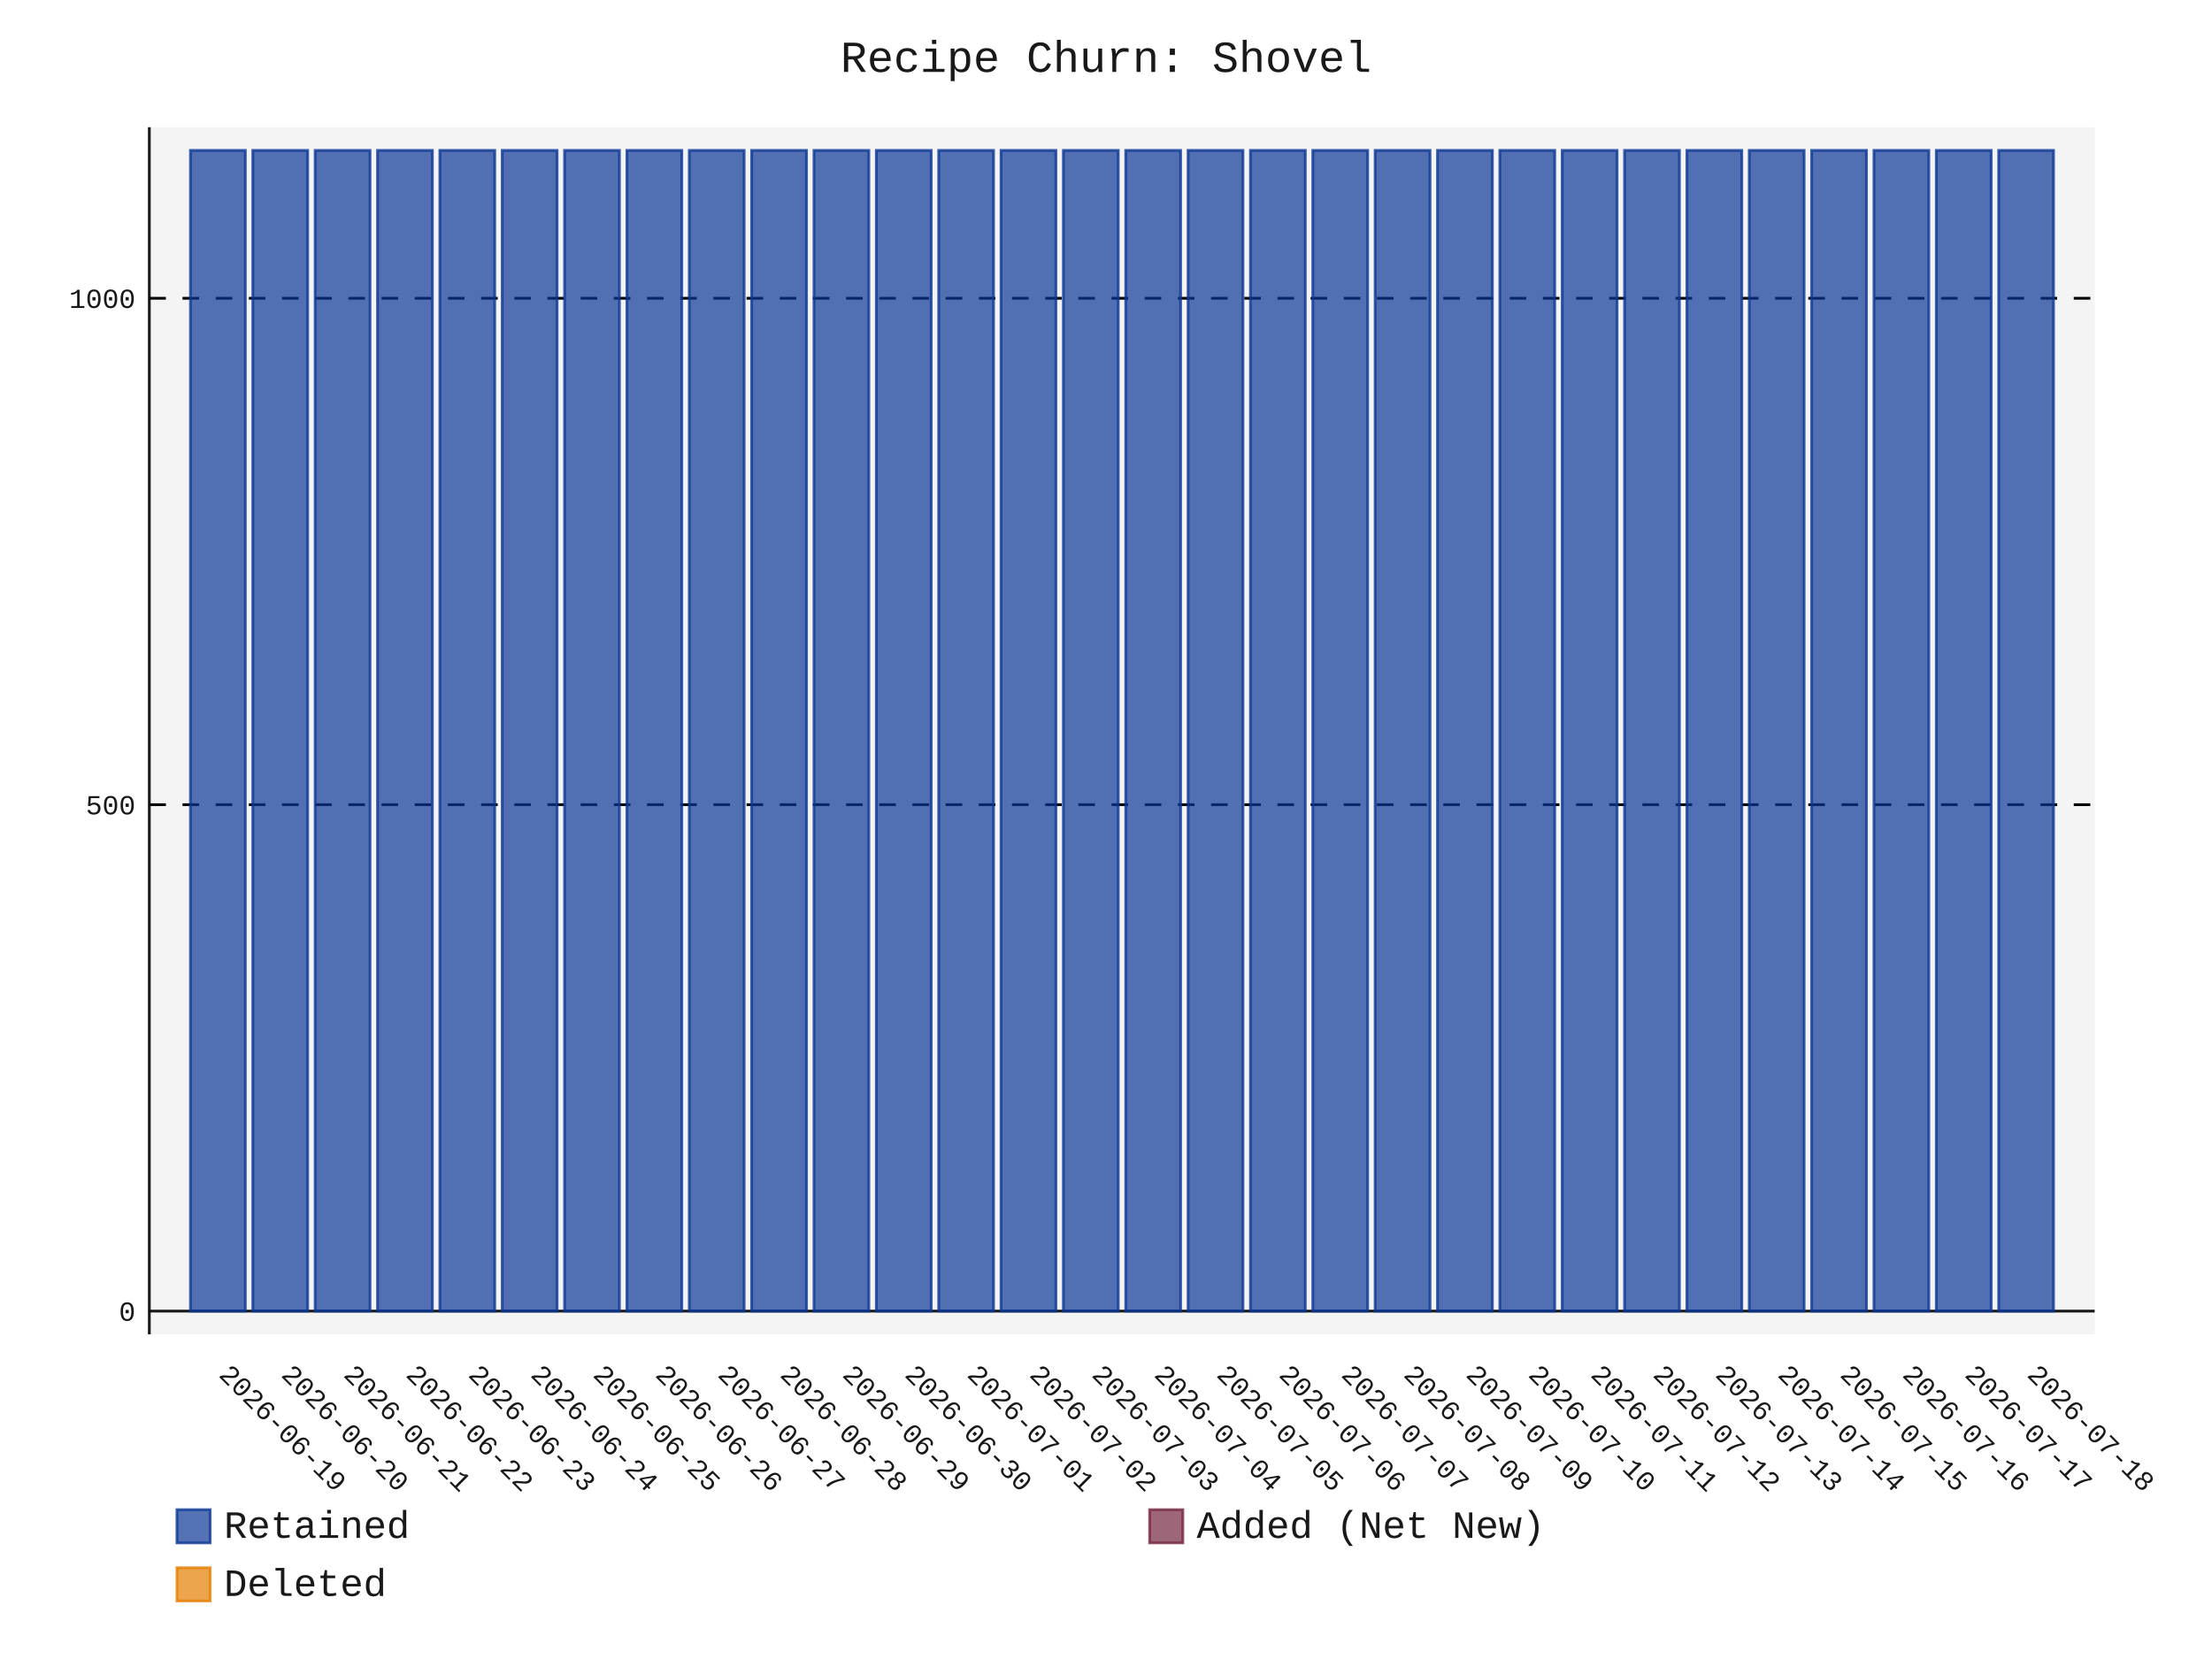
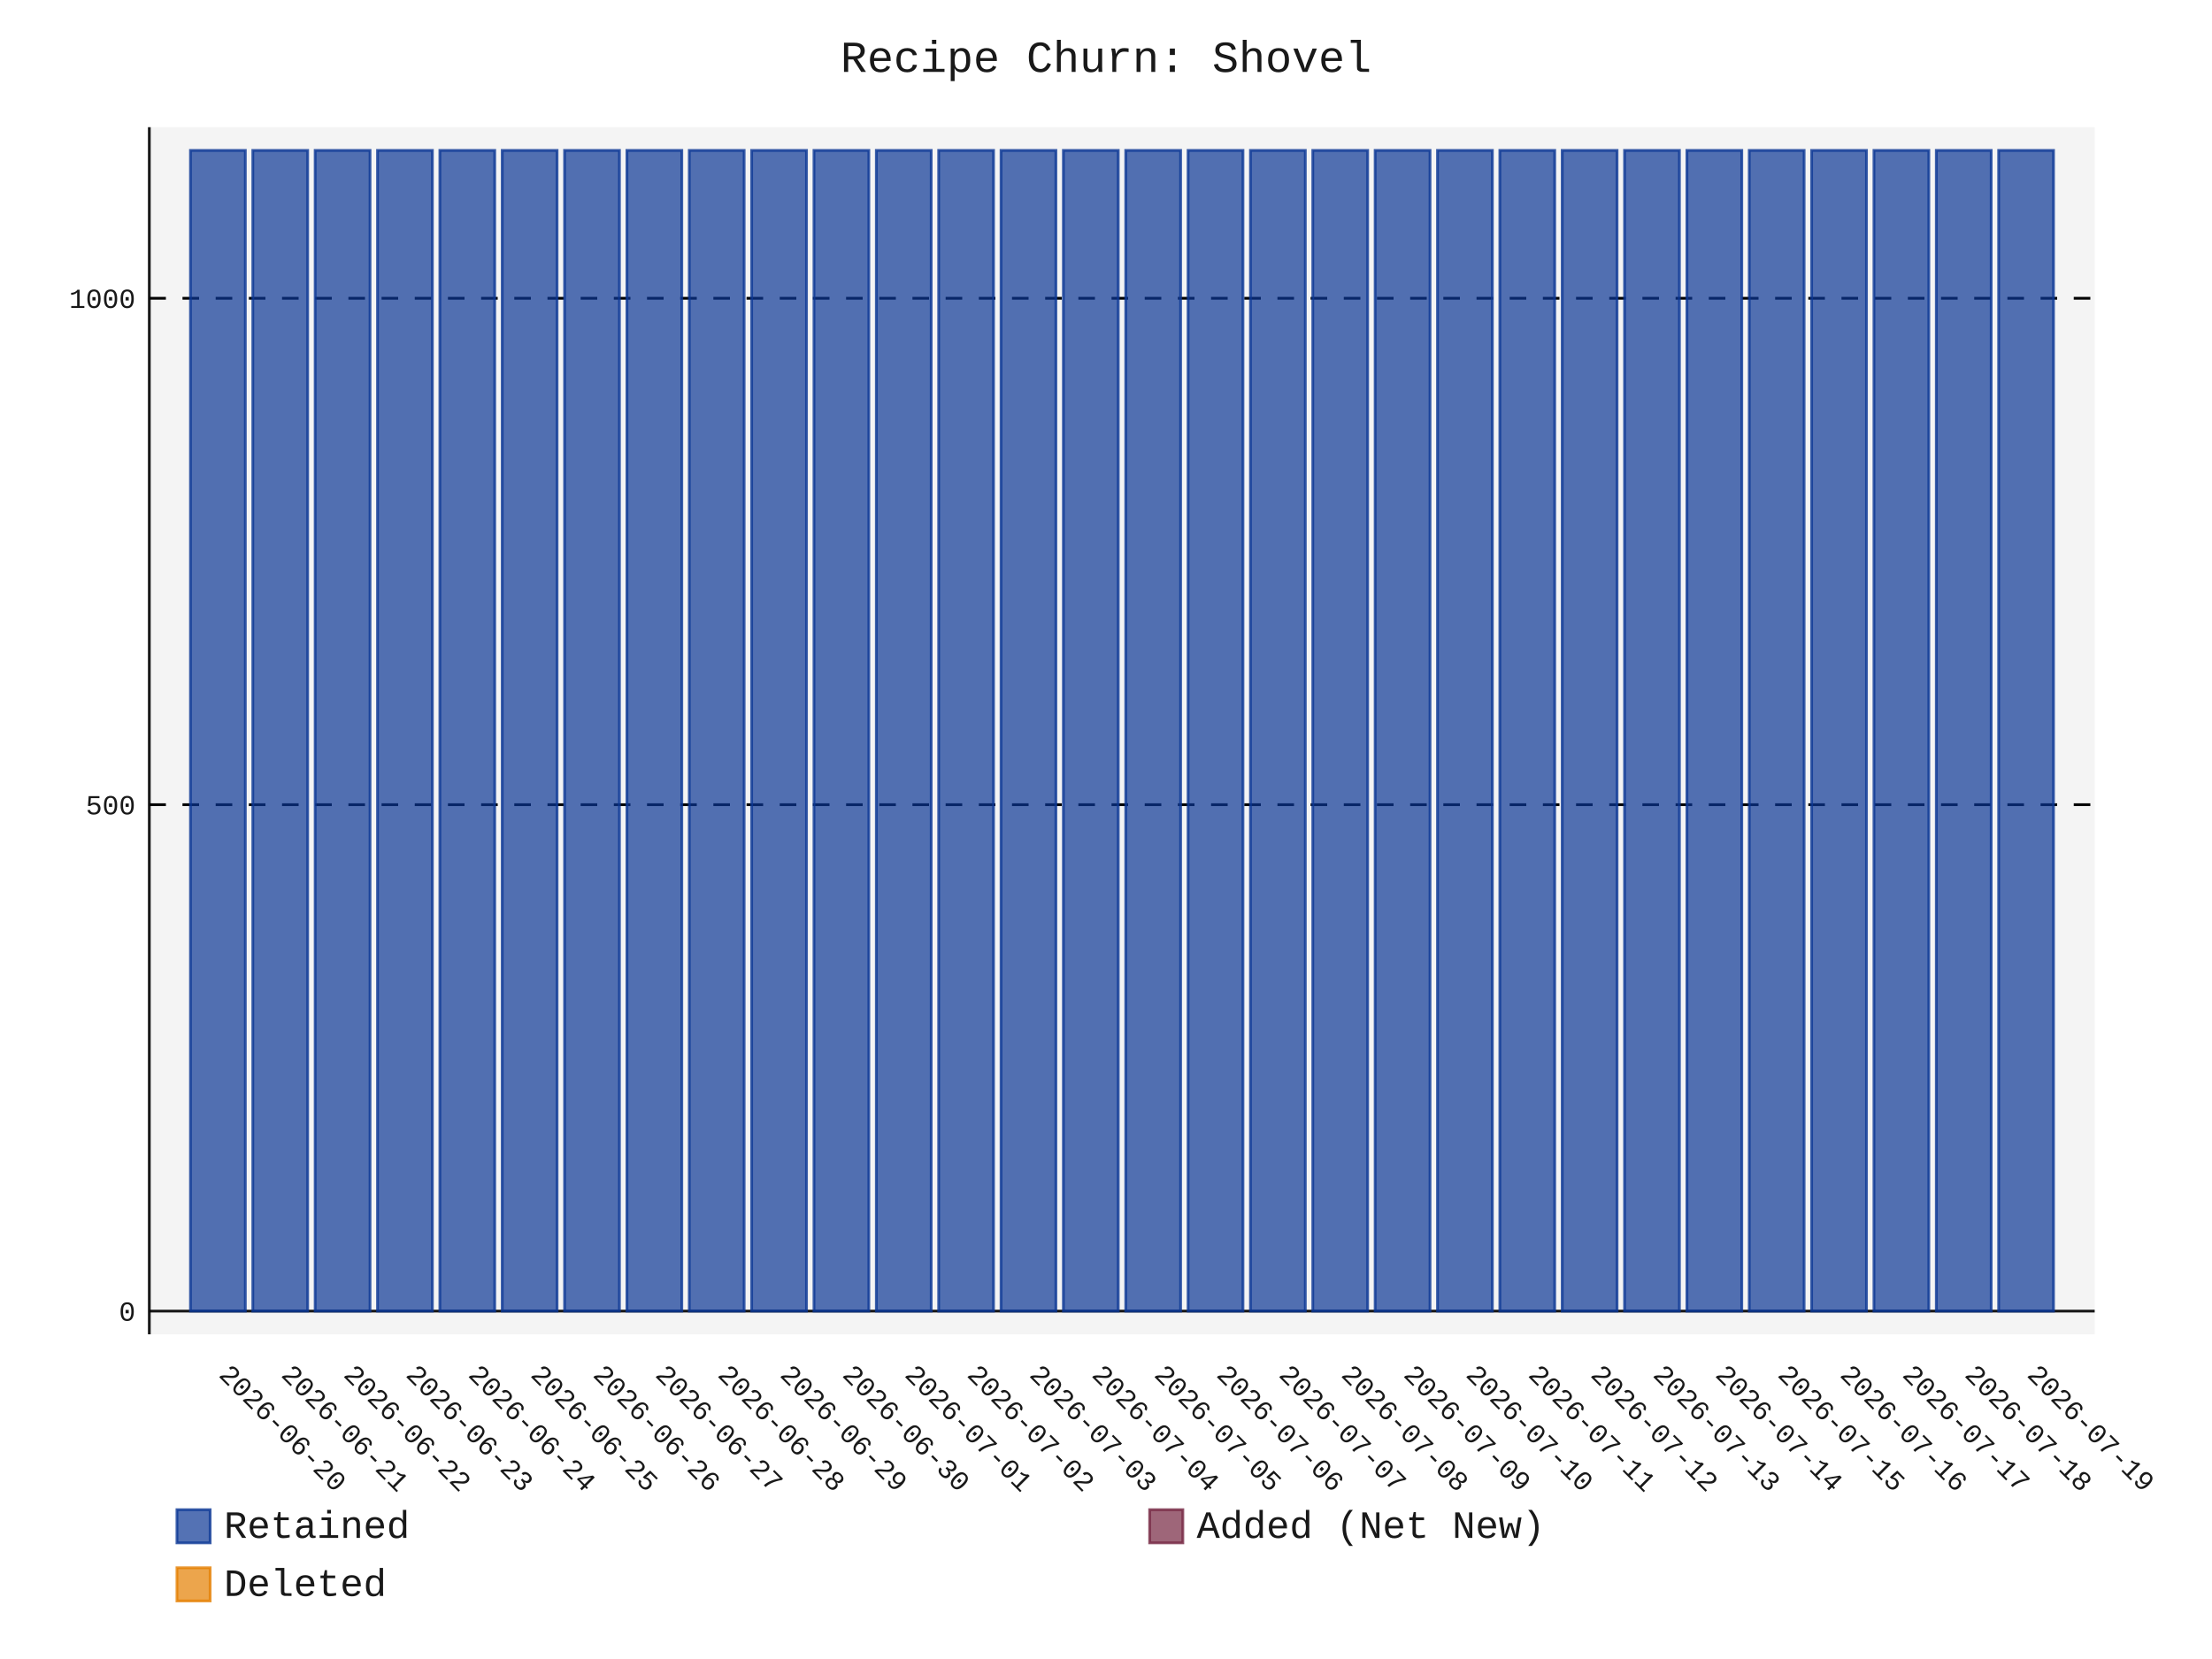
- <svg xmlns="http://www.w3.org/2000/svg" id="chart-75b29eef-d798-43ad-935a-0b67badced3e" class="pygal-chart" viewBox="0 0 800 600">
+ <svg xmlns="http://www.w3.org/2000/svg" id="chart-7e1696ac-9c96-450a-9671-10124c1a1650" class="pygal-chart" viewBox="0 0 800 600">
  <defs>
-     <style type="text/css">#chart-75b29eef-d798-43ad-935a-0b67badced3e{-webkit-user-select:none;-webkit-font-smoothing:antialiased;font-family:Consolas,"Liberation Mono",Menlo,Courier,monospace}#chart-75b29eef-d798-43ad-935a-0b67badced3e .title{font-family:Consolas,"Liberation Mono",Menlo,Courier,monospace;font-size:16px}#chart-75b29eef-d798-43ad-935a-0b67badced3e .legends .legend text{font-family:Consolas,"Liberation Mono",Menlo,Courier,monospace;font-size:14px}#chart-75b29eef-d798-43ad-935a-0b67badced3e .axis text{font-family:Consolas,"Liberation Mono",Menlo,Courier,monospace;font-size:10px}#chart-75b29eef-d798-43ad-935a-0b67badced3e .axis text.major{font-family:Consolas,"Liberation Mono",Menlo,Courier,monospace;font-size:10px}#chart-75b29eef-d798-43ad-935a-0b67badced3e .text-overlay text.value{font-family:Consolas,"Liberation Mono",Menlo,Courier,monospace;font-size:16px}#chart-75b29eef-d798-43ad-935a-0b67badced3e .text-overlay text.label{font-family:Consolas,"Liberation Mono",Menlo,Courier,monospace;font-size:10px}#chart-75b29eef-d798-43ad-935a-0b67badced3e .tooltip{font-family:Consolas,"Liberation Mono",Menlo,Courier,monospace;font-size:14px}#chart-75b29eef-d798-43ad-935a-0b67badced3e text.no_data{font-family:Consolas,"Liberation Mono",Menlo,Courier,monospace;font-size:64px}
- #chart-75b29eef-d798-43ad-935a-0b67badced3e{background-color:transparent}#chart-75b29eef-d798-43ad-935a-0b67badced3e path,#chart-75b29eef-d798-43ad-935a-0b67badced3e line,#chart-75b29eef-d798-43ad-935a-0b67badced3e rect,#chart-75b29eef-d798-43ad-935a-0b67badced3e circle{-webkit-transition:150ms;-moz-transition:150ms;transition:150ms}#chart-75b29eef-d798-43ad-935a-0b67badced3e .graph &gt; .background{fill:transparent}#chart-75b29eef-d798-43ad-935a-0b67badced3e .plot &gt; .background{fill:rgba(240,240,240,0.7)}#chart-75b29eef-d798-43ad-935a-0b67badced3e .graph{fill:rgba(0,0,0,0.9)}#chart-75b29eef-d798-43ad-935a-0b67badced3e text.no_data{fill:rgba(0,0,0,0.9)}#chart-75b29eef-d798-43ad-935a-0b67badced3e .title{fill:rgba(0,0,0,0.9)}#chart-75b29eef-d798-43ad-935a-0b67badced3e .legends .legend text{fill:rgba(0,0,0,0.9)}#chart-75b29eef-d798-43ad-935a-0b67badced3e .legends .legend:hover text{fill:rgba(0,0,0,0.9)}#chart-75b29eef-d798-43ad-935a-0b67badced3e .axis .line{stroke:rgba(0,0,0,0.9)}#chart-75b29eef-d798-43ad-935a-0b67badced3e .axis .guide.line{stroke:rgba(0,0,0,0.5)}#chart-75b29eef-d798-43ad-935a-0b67badced3e .axis .major.line{stroke:rgba(0,0,0,0.9)}#chart-75b29eef-d798-43ad-935a-0b67badced3e .axis text.major{fill:rgba(0,0,0,0.9)}#chart-75b29eef-d798-43ad-935a-0b67badced3e .axis.y .guides:hover .guide.line,#chart-75b29eef-d798-43ad-935a-0b67badced3e .line-graph .axis.x .guides:hover .guide.line,#chart-75b29eef-d798-43ad-935a-0b67badced3e .stackedline-graph .axis.x .guides:hover .guide.line,#chart-75b29eef-d798-43ad-935a-0b67badced3e .xy-graph .axis.x .guides:hover .guide.line{stroke:rgba(0,0,0,0.9)}#chart-75b29eef-d798-43ad-935a-0b67badced3e .axis .guides:hover text{fill:rgba(0,0,0,0.9)}#chart-75b29eef-d798-43ad-935a-0b67badced3e .reactive{fill-opacity:.7;stroke-opacity:.8;stroke-width:1}#chart-75b29eef-d798-43ad-935a-0b67badced3e .ci{stroke:rgba(0,0,0,0.9)}#chart-75b29eef-d798-43ad-935a-0b67badced3e .reactive.active,#chart-75b29eef-d798-43ad-935a-0b67badced3e .active .reactive{fill-opacity:.8;stroke-opacity:.9;stroke-width:4}#chart-75b29eef-d798-43ad-935a-0b67badced3e .ci .reactive.active{stroke-width:1.5}#chart-75b29eef-d798-43ad-935a-0b67badced3e .series text{fill:rgba(0,0,0,0.9)}#chart-75b29eef-d798-43ad-935a-0b67badced3e .tooltip rect{fill:rgba(240,240,240,0.7);stroke:rgba(0,0,0,0.9);-webkit-transition:opacity 150ms;-moz-transition:opacity 150ms;transition:opacity 150ms}#chart-75b29eef-d798-43ad-935a-0b67badced3e .tooltip .label{fill:rgba(0,0,0,0.9)}#chart-75b29eef-d798-43ad-935a-0b67badced3e .tooltip .label{fill:rgba(0,0,0,0.9)}#chart-75b29eef-d798-43ad-935a-0b67badced3e .tooltip .legend{font-size:.8em;fill:rgba(0,0,0,0.5)}#chart-75b29eef-d798-43ad-935a-0b67badced3e .tooltip .x_label{font-size:.6em;fill:rgba(0,0,0,0.9)}#chart-75b29eef-d798-43ad-935a-0b67badced3e .tooltip .xlink{font-size:.5em;text-decoration:underline}#chart-75b29eef-d798-43ad-935a-0b67badced3e .tooltip .value{font-size:1.5em}#chart-75b29eef-d798-43ad-935a-0b67badced3e .bound{font-size:.5em}#chart-75b29eef-d798-43ad-935a-0b67badced3e .max-value{font-size:.75em;fill:rgba(0,0,0,0.5)}#chart-75b29eef-d798-43ad-935a-0b67badced3e .map-element{fill:rgba(240,240,240,0.7);stroke:rgba(0,0,0,0.5) !important}#chart-75b29eef-d798-43ad-935a-0b67badced3e .map-element .reactive{fill-opacity:inherit;stroke-opacity:inherit}#chart-75b29eef-d798-43ad-935a-0b67badced3e .color-0,#chart-75b29eef-d798-43ad-935a-0b67badced3e .color-0 a:visited{stroke:rgb(12,55,149);fill:rgb(12,55,149)}#chart-75b29eef-d798-43ad-935a-0b67badced3e .color-1,#chart-75b29eef-d798-43ad-935a-0b67badced3e .color-1 a:visited{stroke:rgb(117,38,65);fill:rgb(117,38,65)}#chart-75b29eef-d798-43ad-935a-0b67badced3e .color-2,#chart-75b29eef-d798-43ad-935a-0b67badced3e .color-2 a:visited{stroke:rgb(228,127,0);fill:rgb(228,127,0)}#chart-75b29eef-d798-43ad-935a-0b67badced3e .text-overlay .color-0 text{fill:black}#chart-75b29eef-d798-43ad-935a-0b67badced3e .text-overlay .color-1 text{fill:black}#chart-75b29eef-d798-43ad-935a-0b67badced3e .text-overlay .color-2 text{fill:black}
- #chart-75b29eef-d798-43ad-935a-0b67badced3e text.no_data{text-anchor:middle}#chart-75b29eef-d798-43ad-935a-0b67badced3e .guide.line{fill:none}#chart-75b29eef-d798-43ad-935a-0b67badced3e .centered{text-anchor:middle}#chart-75b29eef-d798-43ad-935a-0b67badced3e .title{text-anchor:middle}#chart-75b29eef-d798-43ad-935a-0b67badced3e .legends .legend text{fill-opacity:1}#chart-75b29eef-d798-43ad-935a-0b67badced3e .axis.x text{text-anchor:middle}#chart-75b29eef-d798-43ad-935a-0b67badced3e .axis.x:not(.web) text[transform]{text-anchor:start}#chart-75b29eef-d798-43ad-935a-0b67badced3e .axis.x:not(.web) text[transform].backwards{text-anchor:end}#chart-75b29eef-d798-43ad-935a-0b67badced3e .axis.y text{text-anchor:end}#chart-75b29eef-d798-43ad-935a-0b67badced3e .axis.y text[transform].backwards{text-anchor:start}#chart-75b29eef-d798-43ad-935a-0b67badced3e .axis.y2 text{text-anchor:start}#chart-75b29eef-d798-43ad-935a-0b67badced3e .axis.y2 text[transform].backwards{text-anchor:end}#chart-75b29eef-d798-43ad-935a-0b67badced3e .axis .guide.line{stroke-dasharray:4,4;stroke:black}#chart-75b29eef-d798-43ad-935a-0b67badced3e .axis .major.guide.line{stroke-dasharray:6,6;stroke:black}#chart-75b29eef-d798-43ad-935a-0b67badced3e .horizontal .axis.y .guide.line,#chart-75b29eef-d798-43ad-935a-0b67badced3e .horizontal .axis.y2 .guide.line,#chart-75b29eef-d798-43ad-935a-0b67badced3e .vertical .axis.x .guide.line{opacity:0}#chart-75b29eef-d798-43ad-935a-0b67badced3e .horizontal .axis.always_show .guide.line,#chart-75b29eef-d798-43ad-935a-0b67badced3e .vertical .axis.always_show .guide.line{opacity:1 !important}#chart-75b29eef-d798-43ad-935a-0b67badced3e .axis.y .guides:hover .guide.line,#chart-75b29eef-d798-43ad-935a-0b67badced3e .axis.y2 .guides:hover .guide.line,#chart-75b29eef-d798-43ad-935a-0b67badced3e .axis.x .guides:hover .guide.line{opacity:1}#chart-75b29eef-d798-43ad-935a-0b67badced3e .axis .guides:hover text{opacity:1}#chart-75b29eef-d798-43ad-935a-0b67badced3e .nofill{fill:none}#chart-75b29eef-d798-43ad-935a-0b67badced3e .subtle-fill{fill-opacity:.2}#chart-75b29eef-d798-43ad-935a-0b67badced3e .dot{stroke-width:1px;fill-opacity:1;stroke-opacity:1}#chart-75b29eef-d798-43ad-935a-0b67badced3e .dot.active{stroke-width:5px}#chart-75b29eef-d798-43ad-935a-0b67badced3e .dot.negative{fill:transparent}#chart-75b29eef-d798-43ad-935a-0b67badced3e text,#chart-75b29eef-d798-43ad-935a-0b67badced3e tspan{stroke:none !important}#chart-75b29eef-d798-43ad-935a-0b67badced3e .series text.active{opacity:1}#chart-75b29eef-d798-43ad-935a-0b67badced3e .tooltip rect{fill-opacity:.95;stroke-width:.5}#chart-75b29eef-d798-43ad-935a-0b67badced3e .tooltip text{fill-opacity:1}#chart-75b29eef-d798-43ad-935a-0b67badced3e .showable{visibility:hidden}#chart-75b29eef-d798-43ad-935a-0b67badced3e .showable.shown{visibility:visible}#chart-75b29eef-d798-43ad-935a-0b67badced3e .gauge-background{fill:rgba(229,229,229,1);stroke:none}#chart-75b29eef-d798-43ad-935a-0b67badced3e .bg-lines{stroke:transparent;stroke-width:2px}</style>
+     <style type="text/css">#chart-7e1696ac-9c96-450a-9671-10124c1a1650{-webkit-user-select:none;-webkit-font-smoothing:antialiased;font-family:Consolas,"Liberation Mono",Menlo,Courier,monospace}#chart-7e1696ac-9c96-450a-9671-10124c1a1650 .title{font-family:Consolas,"Liberation Mono",Menlo,Courier,monospace;font-size:16px}#chart-7e1696ac-9c96-450a-9671-10124c1a1650 .legends .legend text{font-family:Consolas,"Liberation Mono",Menlo,Courier,monospace;font-size:14px}#chart-7e1696ac-9c96-450a-9671-10124c1a1650 .axis text{font-family:Consolas,"Liberation Mono",Menlo,Courier,monospace;font-size:10px}#chart-7e1696ac-9c96-450a-9671-10124c1a1650 .axis text.major{font-family:Consolas,"Liberation Mono",Menlo,Courier,monospace;font-size:10px}#chart-7e1696ac-9c96-450a-9671-10124c1a1650 .text-overlay text.value{font-family:Consolas,"Liberation Mono",Menlo,Courier,monospace;font-size:16px}#chart-7e1696ac-9c96-450a-9671-10124c1a1650 .text-overlay text.label{font-family:Consolas,"Liberation Mono",Menlo,Courier,monospace;font-size:10px}#chart-7e1696ac-9c96-450a-9671-10124c1a1650 .tooltip{font-family:Consolas,"Liberation Mono",Menlo,Courier,monospace;font-size:14px}#chart-7e1696ac-9c96-450a-9671-10124c1a1650 text.no_data{font-family:Consolas,"Liberation Mono",Menlo,Courier,monospace;font-size:64px}
+ #chart-7e1696ac-9c96-450a-9671-10124c1a1650{background-color:transparent}#chart-7e1696ac-9c96-450a-9671-10124c1a1650 path,#chart-7e1696ac-9c96-450a-9671-10124c1a1650 line,#chart-7e1696ac-9c96-450a-9671-10124c1a1650 rect,#chart-7e1696ac-9c96-450a-9671-10124c1a1650 circle{-webkit-transition:150ms;-moz-transition:150ms;transition:150ms}#chart-7e1696ac-9c96-450a-9671-10124c1a1650 .graph &gt; .background{fill:transparent}#chart-7e1696ac-9c96-450a-9671-10124c1a1650 .plot &gt; .background{fill:rgba(240,240,240,0.7)}#chart-7e1696ac-9c96-450a-9671-10124c1a1650 .graph{fill:rgba(0,0,0,0.9)}#chart-7e1696ac-9c96-450a-9671-10124c1a1650 text.no_data{fill:rgba(0,0,0,0.9)}#chart-7e1696ac-9c96-450a-9671-10124c1a1650 .title{fill:rgba(0,0,0,0.9)}#chart-7e1696ac-9c96-450a-9671-10124c1a1650 .legends .legend text{fill:rgba(0,0,0,0.9)}#chart-7e1696ac-9c96-450a-9671-10124c1a1650 .legends .legend:hover text{fill:rgba(0,0,0,0.9)}#chart-7e1696ac-9c96-450a-9671-10124c1a1650 .axis .line{stroke:rgba(0,0,0,0.9)}#chart-7e1696ac-9c96-450a-9671-10124c1a1650 .axis .guide.line{stroke:rgba(0,0,0,0.5)}#chart-7e1696ac-9c96-450a-9671-10124c1a1650 .axis .major.line{stroke:rgba(0,0,0,0.9)}#chart-7e1696ac-9c96-450a-9671-10124c1a1650 .axis text.major{fill:rgba(0,0,0,0.9)}#chart-7e1696ac-9c96-450a-9671-10124c1a1650 .axis.y .guides:hover .guide.line,#chart-7e1696ac-9c96-450a-9671-10124c1a1650 .line-graph .axis.x .guides:hover .guide.line,#chart-7e1696ac-9c96-450a-9671-10124c1a1650 .stackedline-graph .axis.x .guides:hover .guide.line,#chart-7e1696ac-9c96-450a-9671-10124c1a1650 .xy-graph .axis.x .guides:hover .guide.line{stroke:rgba(0,0,0,0.9)}#chart-7e1696ac-9c96-450a-9671-10124c1a1650 .axis .guides:hover text{fill:rgba(0,0,0,0.9)}#chart-7e1696ac-9c96-450a-9671-10124c1a1650 .reactive{fill-opacity:.7;stroke-opacity:.8;stroke-width:1}#chart-7e1696ac-9c96-450a-9671-10124c1a1650 .ci{stroke:rgba(0,0,0,0.9)}#chart-7e1696ac-9c96-450a-9671-10124c1a1650 .reactive.active,#chart-7e1696ac-9c96-450a-9671-10124c1a1650 .active .reactive{fill-opacity:.8;stroke-opacity:.9;stroke-width:4}#chart-7e1696ac-9c96-450a-9671-10124c1a1650 .ci .reactive.active{stroke-width:1.5}#chart-7e1696ac-9c96-450a-9671-10124c1a1650 .series text{fill:rgba(0,0,0,0.9)}#chart-7e1696ac-9c96-450a-9671-10124c1a1650 .tooltip rect{fill:rgba(240,240,240,0.7);stroke:rgba(0,0,0,0.9);-webkit-transition:opacity 150ms;-moz-transition:opacity 150ms;transition:opacity 150ms}#chart-7e1696ac-9c96-450a-9671-10124c1a1650 .tooltip .label{fill:rgba(0,0,0,0.9)}#chart-7e1696ac-9c96-450a-9671-10124c1a1650 .tooltip .label{fill:rgba(0,0,0,0.9)}#chart-7e1696ac-9c96-450a-9671-10124c1a1650 .tooltip .legend{font-size:.8em;fill:rgba(0,0,0,0.5)}#chart-7e1696ac-9c96-450a-9671-10124c1a1650 .tooltip .x_label{font-size:.6em;fill:rgba(0,0,0,0.9)}#chart-7e1696ac-9c96-450a-9671-10124c1a1650 .tooltip .xlink{font-size:.5em;text-decoration:underline}#chart-7e1696ac-9c96-450a-9671-10124c1a1650 .tooltip .value{font-size:1.5em}#chart-7e1696ac-9c96-450a-9671-10124c1a1650 .bound{font-size:.5em}#chart-7e1696ac-9c96-450a-9671-10124c1a1650 .max-value{font-size:.75em;fill:rgba(0,0,0,0.5)}#chart-7e1696ac-9c96-450a-9671-10124c1a1650 .map-element{fill:rgba(240,240,240,0.7);stroke:rgba(0,0,0,0.5) !important}#chart-7e1696ac-9c96-450a-9671-10124c1a1650 .map-element .reactive{fill-opacity:inherit;stroke-opacity:inherit}#chart-7e1696ac-9c96-450a-9671-10124c1a1650 .color-0,#chart-7e1696ac-9c96-450a-9671-10124c1a1650 .color-0 a:visited{stroke:rgb(12,55,149);fill:rgb(12,55,149)}#chart-7e1696ac-9c96-450a-9671-10124c1a1650 .color-1,#chart-7e1696ac-9c96-450a-9671-10124c1a1650 .color-1 a:visited{stroke:rgb(117,38,65);fill:rgb(117,38,65)}#chart-7e1696ac-9c96-450a-9671-10124c1a1650 .color-2,#chart-7e1696ac-9c96-450a-9671-10124c1a1650 .color-2 a:visited{stroke:rgb(228,127,0);fill:rgb(228,127,0)}#chart-7e1696ac-9c96-450a-9671-10124c1a1650 .text-overlay .color-0 text{fill:black}#chart-7e1696ac-9c96-450a-9671-10124c1a1650 .text-overlay .color-1 text{fill:black}#chart-7e1696ac-9c96-450a-9671-10124c1a1650 .text-overlay .color-2 text{fill:black}
+ #chart-7e1696ac-9c96-450a-9671-10124c1a1650 text.no_data{text-anchor:middle}#chart-7e1696ac-9c96-450a-9671-10124c1a1650 .guide.line{fill:none}#chart-7e1696ac-9c96-450a-9671-10124c1a1650 .centered{text-anchor:middle}#chart-7e1696ac-9c96-450a-9671-10124c1a1650 .title{text-anchor:middle}#chart-7e1696ac-9c96-450a-9671-10124c1a1650 .legends .legend text{fill-opacity:1}#chart-7e1696ac-9c96-450a-9671-10124c1a1650 .axis.x text{text-anchor:middle}#chart-7e1696ac-9c96-450a-9671-10124c1a1650 .axis.x:not(.web) text[transform]{text-anchor:start}#chart-7e1696ac-9c96-450a-9671-10124c1a1650 .axis.x:not(.web) text[transform].backwards{text-anchor:end}#chart-7e1696ac-9c96-450a-9671-10124c1a1650 .axis.y text{text-anchor:end}#chart-7e1696ac-9c96-450a-9671-10124c1a1650 .axis.y text[transform].backwards{text-anchor:start}#chart-7e1696ac-9c96-450a-9671-10124c1a1650 .axis.y2 text{text-anchor:start}#chart-7e1696ac-9c96-450a-9671-10124c1a1650 .axis.y2 text[transform].backwards{text-anchor:end}#chart-7e1696ac-9c96-450a-9671-10124c1a1650 .axis .guide.line{stroke-dasharray:4,4;stroke:black}#chart-7e1696ac-9c96-450a-9671-10124c1a1650 .axis .major.guide.line{stroke-dasharray:6,6;stroke:black}#chart-7e1696ac-9c96-450a-9671-10124c1a1650 .horizontal .axis.y .guide.line,#chart-7e1696ac-9c96-450a-9671-10124c1a1650 .horizontal .axis.y2 .guide.line,#chart-7e1696ac-9c96-450a-9671-10124c1a1650 .vertical .axis.x .guide.line{opacity:0}#chart-7e1696ac-9c96-450a-9671-10124c1a1650 .horizontal .axis.always_show .guide.line,#chart-7e1696ac-9c96-450a-9671-10124c1a1650 .vertical .axis.always_show .guide.line{opacity:1 !important}#chart-7e1696ac-9c96-450a-9671-10124c1a1650 .axis.y .guides:hover .guide.line,#chart-7e1696ac-9c96-450a-9671-10124c1a1650 .axis.y2 .guides:hover .guide.line,#chart-7e1696ac-9c96-450a-9671-10124c1a1650 .axis.x .guides:hover .guide.line{opacity:1}#chart-7e1696ac-9c96-450a-9671-10124c1a1650 .axis .guides:hover text{opacity:1}#chart-7e1696ac-9c96-450a-9671-10124c1a1650 .nofill{fill:none}#chart-7e1696ac-9c96-450a-9671-10124c1a1650 .subtle-fill{fill-opacity:.2}#chart-7e1696ac-9c96-450a-9671-10124c1a1650 .dot{stroke-width:1px;fill-opacity:1;stroke-opacity:1}#chart-7e1696ac-9c96-450a-9671-10124c1a1650 .dot.active{stroke-width:5px}#chart-7e1696ac-9c96-450a-9671-10124c1a1650 .dot.negative{fill:transparent}#chart-7e1696ac-9c96-450a-9671-10124c1a1650 text,#chart-7e1696ac-9c96-450a-9671-10124c1a1650 tspan{stroke:none !important}#chart-7e1696ac-9c96-450a-9671-10124c1a1650 .series text.active{opacity:1}#chart-7e1696ac-9c96-450a-9671-10124c1a1650 .tooltip rect{fill-opacity:.95;stroke-width:.5}#chart-7e1696ac-9c96-450a-9671-10124c1a1650 .tooltip text{fill-opacity:1}#chart-7e1696ac-9c96-450a-9671-10124c1a1650 .showable{visibility:hidden}#chart-7e1696ac-9c96-450a-9671-10124c1a1650 .showable.shown{visibility:visible}#chart-7e1696ac-9c96-450a-9671-10124c1a1650 .gauge-background{fill:rgba(229,229,229,1);stroke:none}#chart-7e1696ac-9c96-450a-9671-10124c1a1650 .bg-lines{stroke:transparent;stroke-width:2px}</style>
  </defs>
  <g class="graph stackedbar-graph vertical">
    <rect x="0" y="0" width="800" height="600" class="background" />
    <g transform="translate(54, 46)" class="plot">
      <rect x="0" y="0" width="703.574" height="436.574" class="background" />
      <g class="axis y always_show">
        <g class="guides">
          <path d="M0 428.178 h703.574" class="axis major line" />
          <text x="-5" y="431.678" class="major">0</text>
        </g>
        <g class="guides">
          <path d="M0 245.027 h703.574" class="major guide line" />
          <text x="-5" y="248.527" class="major">500</text>
        </g>
        <g class="guides">
          <path d="M0 61.876 h703.574" class="major guide line" />
          <text x="-5" y="65.376" class="major">1000</text>
        </g>
      </g>
      <g class="axis x">
        <path d="M0 0 v436.574" class="line" />
        <g class="guides">
          <path d="M24.805 0 v436.574" class="guide line" />
-           <text x="24.805" y="451.574" class="" transform="rotate(45 24.80548 451.5736)">2026-06-19</text>
+           <text x="24.805" y="451.574" class="" transform="rotate(45 24.80548 451.5736)">2026-06-20</text>
        </g>
        <g class="guides">
          <path d="M47.356 0 v436.574" class="guide line" />
-           <text x="47.356" y="451.574" class="" transform="rotate(45 47.35592 451.5736)">2026-06-20</text>
+           <text x="47.356" y="451.574" class="" transform="rotate(45 47.35592 451.5736)">2026-06-21</text>
        </g>
        <g class="guides">
          <path d="M69.906 0 v436.574" class="guide line" />
-           <text x="69.906" y="451.574" class="" transform="rotate(45 69.90635 451.5736)">2026-06-21</text>
+           <text x="69.906" y="451.574" class="" transform="rotate(45 69.90635 451.5736)">2026-06-22</text>
        </g>
        <g class="guides">
          <path d="M92.457 0 v436.574" class="guide line" />
-           <text x="92.457" y="451.574" class="" transform="rotate(45 92.45679 451.5736)">2026-06-22</text>
+           <text x="92.457" y="451.574" class="" transform="rotate(45 92.45679 451.5736)">2026-06-23</text>
        </g>
        <g class="guides">
          <path d="M115.007 0 v436.574" class="guide line" />
-           <text x="115.007" y="451.574" class="" transform="rotate(45 115.0072 451.5736)">2026-06-23</text>
+           <text x="115.007" y="451.574" class="" transform="rotate(45 115.0072 451.5736)">2026-06-24</text>
        </g>
        <g class="guides">
          <path d="M137.558 0 v436.574" class="guide line" />
-           <text x="137.558" y="451.574" class="" transform="rotate(45 137.5577 451.5736)">2026-06-24</text>
+           <text x="137.558" y="451.574" class="" transform="rotate(45 137.5577 451.5736)">2026-06-25</text>
        </g>
        <g class="guides">
          <path d="M160.108 0 v436.574" class="guide line" />
-           <text x="160.108" y="451.574" class="" transform="rotate(45 160.1081 451.5736)">2026-06-25</text>
+           <text x="160.108" y="451.574" class="" transform="rotate(45 160.1081 451.5736)">2026-06-26</text>
        </g>
        <g class="guides">
          <path d="M182.659 0 v436.574" class="guide line" />
-           <text x="182.659" y="451.574" class="" transform="rotate(45 182.6585 451.5736)">2026-06-26</text>
+           <text x="182.659" y="451.574" class="" transform="rotate(45 182.6585 451.5736)">2026-06-27</text>
        </g>
        <g class="guides">
          <path d="M205.209 0 v436.574" class="guide line" />
-           <text x="205.209" y="451.574" class="" transform="rotate(45 205.209 451.5736)">2026-06-27</text>
+           <text x="205.209" y="451.574" class="" transform="rotate(45 205.209 451.5736)">2026-06-28</text>
        </g>
        <g class="guides">
          <path d="M227.759 0 v436.574" class="guide line" />
-           <text x="227.759" y="451.574" class="" transform="rotate(45 227.7594 451.5736)">2026-06-28</text>
+           <text x="227.759" y="451.574" class="" transform="rotate(45 227.7594 451.5736)">2026-06-29</text>
        </g>
        <g class="guides">
          <path d="M250.31 0 v436.574" class="guide line" />
-           <text x="250.31" y="451.574" class="" transform="rotate(45 250.3098 451.5736)">2026-06-29</text>
+           <text x="250.31" y="451.574" class="" transform="rotate(45 250.3098 451.5736)">2026-06-30</text>
        </g>
        <g class="guides">
          <path d="M272.86 0 v436.574" class="guide line" />
-           <text x="272.86" y="451.574" class="" transform="rotate(45 272.8603 451.5736)">2026-06-30</text>
+           <text x="272.86" y="451.574" class="" transform="rotate(45 272.8603 451.5736)">2026-07-01</text>
        </g>
        <g class="guides">
          <path d="M295.411 0 v436.574" class="guide line" />
-           <text x="295.411" y="451.574" class="" transform="rotate(45 295.4107 451.5736)">2026-07-01</text>
+           <text x="295.411" y="451.574" class="" transform="rotate(45 295.4107 451.5736)">2026-07-02</text>
        </g>
        <g class="guides">
          <path d="M317.961 0 v436.574" class="guide line" />
-           <text x="317.961" y="451.574" class="" transform="rotate(45 317.9611 451.5736)">2026-07-02</text>
+           <text x="317.961" y="451.574" class="" transform="rotate(45 317.9611 451.5736)">2026-07-03</text>
        </g>
        <g class="guides">
          <path d="M340.512 0 v436.574" class="guide line" />
-           <text x="340.512" y="451.574" class="" transform="rotate(45 340.5116 451.5736)">2026-07-03</text>
+           <text x="340.512" y="451.574" class="" transform="rotate(45 340.5116 451.5736)">2026-07-04</text>
        </g>
        <g class="guides">
          <path d="M363.062 0 v436.574" class="guide line" />
-           <text x="363.062" y="451.574" class="" transform="rotate(45 363.062 451.5736)">2026-07-04</text>
+           <text x="363.062" y="451.574" class="" transform="rotate(45 363.062 451.5736)">2026-07-05</text>
        </g>
        <g class="guides">
          <path d="M385.612 0 v436.574" class="guide line" />
-           <text x="385.612" y="451.574" class="" transform="rotate(45 385.6125 451.5736)">2026-07-05</text>
+           <text x="385.612" y="451.574" class="" transform="rotate(45 385.6125 451.5736)">2026-07-06</text>
        </g>
        <g class="guides">
          <path d="M408.163 0 v436.574" class="guide line" />
-           <text x="408.163" y="451.574" class="" transform="rotate(45 408.1629 451.5736)">2026-07-06</text>
+           <text x="408.163" y="451.574" class="" transform="rotate(45 408.1629 451.5736)">2026-07-07</text>
        </g>
        <g class="guides">
          <path d="M430.713 0 v436.574" class="guide line" />
-           <text x="430.713" y="451.574" class="" transform="rotate(45 430.7133 451.5736)">2026-07-07</text>
+           <text x="430.713" y="451.574" class="" transform="rotate(45 430.7133 451.5736)">2026-07-08</text>
        </g>
        <g class="guides">
          <path d="M453.264 0 v436.574" class="guide line" />
-           <text x="453.264" y="451.574" class="" transform="rotate(45 453.2638 451.5736)">2026-07-08</text>
+           <text x="453.264" y="451.574" class="" transform="rotate(45 453.2638 451.5736)">2026-07-09</text>
        </g>
        <g class="guides">
          <path d="M475.814 0 v436.574" class="guide line" />
-           <text x="475.814" y="451.574" class="" transform="rotate(45 475.8142 451.5736)">2026-07-09</text>
+           <text x="475.814" y="451.574" class="" transform="rotate(45 475.8142 451.5736)">2026-07-10</text>
        </g>
        <g class="guides">
          <path d="M498.365 0 v436.574" class="guide line" />
-           <text x="498.365" y="451.574" class="" transform="rotate(45 498.3646 451.5736)">2026-07-10</text>
+           <text x="498.365" y="451.574" class="" transform="rotate(45 498.3646 451.5736)">2026-07-11</text>
        </g>
        <g class="guides">
          <path d="M520.915 0 v436.574" class="guide line" />
-           <text x="520.915" y="451.574" class="" transform="rotate(45 520.9151 451.5736)">2026-07-11</text>
+           <text x="520.915" y="451.574" class="" transform="rotate(45 520.9151 451.5736)">2026-07-12</text>
        </g>
        <g class="guides">
          <path d="M543.466 0 v436.574" class="guide line" />
-           <text x="543.465" y="451.574" class="" transform="rotate(45 543.4655 451.5736)">2026-07-12</text>
+           <text x="543.465" y="451.574" class="" transform="rotate(45 543.4655 451.5736)">2026-07-13</text>
        </g>
        <g class="guides">
          <path d="M566.016 0 v436.574" class="guide line" />
-           <text x="566.016" y="451.574" class="" transform="rotate(45 566.0159 451.5736)">2026-07-13</text>
+           <text x="566.016" y="451.574" class="" transform="rotate(45 566.0159 451.5736)">2026-07-14</text>
        </g>
        <g class="guides">
          <path d="M588.566 0 v436.574" class="guide line" />
-           <text x="588.566" y="451.574" class="" transform="rotate(45 588.5664 451.5736)">2026-07-14</text>
+           <text x="588.566" y="451.574" class="" transform="rotate(45 588.5664 451.5736)">2026-07-15</text>
        </g>
        <g class="guides">
          <path d="M611.117 0 v436.574" class="guide line" />
-           <text x="611.117" y="451.574" class="" transform="rotate(45 611.1168 451.5736)">2026-07-15</text>
+           <text x="611.117" y="451.574" class="" transform="rotate(45 611.1168 451.5736)">2026-07-16</text>
        </g>
        <g class="guides">
          <path d="M633.667 0 v436.574" class="guide line" />
-           <text x="633.667" y="451.574" class="" transform="rotate(45 633.6672 451.5736)">2026-07-16</text>
+           <text x="633.667" y="451.574" class="" transform="rotate(45 633.6672 451.5736)">2026-07-17</text>
        </g>
        <g class="guides">
          <path d="M656.218 0 v436.574" class="guide line" />
-           <text x="656.218" y="451.574" class="" transform="rotate(45 656.2177 451.5736)">2026-07-17</text>
+           <text x="656.218" y="451.574" class="" transform="rotate(45 656.2177 451.5736)">2026-07-18</text>
        </g>
        <g class="guides">
          <path d="M678.768 0 v436.574" class="guide line" />
-           <text x="678.768" y="451.574" class="" transform="rotate(45 678.7681 451.5736)">2026-07-18</text>
+           <text x="678.768" y="451.574" class="" transform="rotate(45 678.7681 451.5736)">2026-07-19</text>
        </g>
      </g>
      <g class="series serie-0 color-0">
        <g class="bars">
          <g class="bar">
            <rect x="14.883" y="8.396" rx="0" ry="0" width="19.844" height="419.782" class="rect reactive tooltip-trigger" />
          </g>
          <g class="bar">
            <rect x="37.434" y="8.396" rx="0" ry="0" width="19.844" height="419.782" class="rect reactive tooltip-trigger" />
          </g>
          <g class="bar">
            <rect x="59.984" y="8.396" rx="0" ry="0" width="19.844" height="419.782" class="rect reactive tooltip-trigger" />
          </g>
          <g class="bar">
            <rect x="82.535" y="8.396" rx="0" ry="0" width="19.844" height="419.782" class="rect reactive tooltip-trigger" />
          </g>
          <g class="bar">
            <rect x="105.085" y="8.396" rx="0" ry="0" width="19.844" height="419.782" class="rect reactive tooltip-trigger" />
          </g>
          <g class="bar">
            <rect x="127.635" y="8.396" rx="0" ry="0" width="19.844" height="419.782" class="rect reactive tooltip-trigger" />
          </g>
          <g class="bar">
            <rect x="150.186" y="8.396" rx="0" ry="0" width="19.844" height="419.782" class="rect reactive tooltip-trigger" />
          </g>
          <g class="bar">
            <rect x="172.736" y="8.396" rx="0" ry="0" width="19.844" height="419.782" class="rect reactive tooltip-trigger" />
          </g>
          <g class="bar">
            <rect x="195.287" y="8.396" rx="0" ry="0" width="19.844" height="419.782" class="rect reactive tooltip-trigger" />
          </g>
          <g class="bar">
            <rect x="217.837" y="8.396" rx="0" ry="0" width="19.844" height="419.782" class="rect reactive tooltip-trigger" />
          </g>
          <g class="bar">
            <rect x="240.388" y="8.396" rx="0" ry="0" width="19.844" height="419.782" class="rect reactive tooltip-trigger" />
          </g>
          <g class="bar">
            <rect x="262.938" y="8.396" rx="0" ry="0" width="19.844" height="419.782" class="rect reactive tooltip-trigger" />
          </g>
          <g class="bar">
            <rect x="285.489" y="8.396" rx="0" ry="0" width="19.844" height="419.782" class="rect reactive tooltip-trigger" />
          </g>
          <g class="bar">
            <rect x="308.039" y="8.396" rx="0" ry="0" width="19.844" height="419.782" class="rect reactive tooltip-trigger" />
          </g>
          <g class="bar">
            <rect x="330.589" y="8.396" rx="0" ry="0" width="19.844" height="419.782" class="rect reactive tooltip-trigger" />
          </g>
          <g class="bar">
            <rect x="353.14" y="8.396" rx="0" ry="0" width="19.844" height="419.782" class="rect reactive tooltip-trigger" />
          </g>
          <g class="bar">
            <rect x="375.69" y="8.396" rx="0" ry="0" width="19.844" height="419.782" class="rect reactive tooltip-trigger" />
          </g>
          <g class="bar">
            <rect x="398.241" y="8.396" rx="0" ry="0" width="19.844" height="419.782" class="rect reactive tooltip-trigger" />
          </g>
          <g class="bar">
            <rect x="420.791" y="8.396" rx="0" ry="0" width="19.844" height="419.782" class="rect reactive tooltip-trigger" />
          </g>
          <g class="bar">
            <rect x="443.342" y="8.396" rx="0" ry="0" width="19.844" height="419.782" class="rect reactive tooltip-trigger" />
          </g>
          <g class="bar">
            <rect x="465.892" y="8.396" rx="0" ry="0" width="19.844" height="419.782" class="rect reactive tooltip-trigger" />
          </g>
          <g class="bar">
            <rect x="488.442" y="8.396" rx="0" ry="0" width="19.844" height="419.782" class="rect reactive tooltip-trigger" />
          </g>
          <g class="bar">
            <rect x="510.993" y="8.396" rx="0" ry="0" width="19.844" height="419.782" class="rect reactive tooltip-trigger" />
          </g>
          <g class="bar">
            <rect x="533.543" y="8.396" rx="0" ry="0" width="19.844" height="419.782" class="rect reactive tooltip-trigger" />
          </g>
          <g class="bar">
            <rect x="556.094" y="8.396" rx="0" ry="0" width="19.844" height="419.782" class="rect reactive tooltip-trigger" />
          </g>
          <g class="bar">
            <rect x="578.644" y="8.396" rx="0" ry="0" width="19.844" height="419.782" class="rect reactive tooltip-trigger" />
          </g>
          <g class="bar">
            <rect x="601.195" y="8.396" rx="0" ry="0" width="19.844" height="419.782" class="rect reactive tooltip-trigger" />
          </g>
          <g class="bar">
            <rect x="623.745" y="8.396" rx="0" ry="0" width="19.844" height="419.782" class="rect reactive tooltip-trigger" />
          </g>
          <g class="bar">
            <rect x="646.295" y="8.396" rx="0" ry="0" width="19.844" height="419.782" class="rect reactive tooltip-trigger" />
          </g>
          <g class="bar">
            <rect x="668.846" y="8.396" rx="0" ry="0" width="19.844" height="419.782" class="rect reactive tooltip-trigger" />
          </g>
        </g>
      </g>
      <g class="series serie-1 color-1">
        <g class="bars">
          <g class="bar">
            <rect x="14.883" y="8.396" rx="0" ry="0" width="19.844" height="0.0" class="rect reactive tooltip-trigger" />
          </g>
          <g class="bar">
            <rect x="37.434" y="8.396" rx="0" ry="0" width="19.844" height="0.0" class="rect reactive tooltip-trigger" />
          </g>
          <g class="bar">
            <rect x="59.984" y="8.396" rx="0" ry="0" width="19.844" height="0.0" class="rect reactive tooltip-trigger" />
          </g>
          <g class="bar">
            <rect x="82.535" y="8.396" rx="0" ry="0" width="19.844" height="0.0" class="rect reactive tooltip-trigger" />
          </g>
          <g class="bar">
            <rect x="105.085" y="8.396" rx="0" ry="0" width="19.844" height="0.0" class="rect reactive tooltip-trigger" />
          </g>
          <g class="bar">
            <rect x="127.635" y="8.396" rx="0" ry="0" width="19.844" height="0.0" class="rect reactive tooltip-trigger" />
          </g>
          <g class="bar">
            <rect x="150.186" y="8.396" rx="0" ry="0" width="19.844" height="0.0" class="rect reactive tooltip-trigger" />
          </g>
          <g class="bar">
            <rect x="172.736" y="8.396" rx="0" ry="0" width="19.844" height="0.0" class="rect reactive tooltip-trigger" />
          </g>
          <g class="bar">
            <rect x="195.287" y="8.396" rx="0" ry="0" width="19.844" height="0.0" class="rect reactive tooltip-trigger" />
          </g>
          <g class="bar">
            <rect x="217.837" y="8.396" rx="0" ry="0" width="19.844" height="0.0" class="rect reactive tooltip-trigger" />
          </g>
          <g class="bar">
            <rect x="240.388" y="8.396" rx="0" ry="0" width="19.844" height="0.0" class="rect reactive tooltip-trigger" />
          </g>
          <g class="bar">
            <rect x="262.938" y="8.396" rx="0" ry="0" width="19.844" height="0.0" class="rect reactive tooltip-trigger" />
          </g>
          <g class="bar">
            <rect x="285.489" y="8.396" rx="0" ry="0" width="19.844" height="0.0" class="rect reactive tooltip-trigger" />
          </g>
          <g class="bar">
            <rect x="308.039" y="8.396" rx="0" ry="0" width="19.844" height="0.0" class="rect reactive tooltip-trigger" />
          </g>
          <g class="bar">
            <rect x="330.589" y="8.396" rx="0" ry="0" width="19.844" height="0.0" class="rect reactive tooltip-trigger" />
          </g>
          <g class="bar">
            <rect x="353.14" y="8.396" rx="0" ry="0" width="19.844" height="0.0" class="rect reactive tooltip-trigger" />
          </g>
          <g class="bar">
            <rect x="375.69" y="8.396" rx="0" ry="0" width="19.844" height="0.0" class="rect reactive tooltip-trigger" />
          </g>
          <g class="bar">
            <rect x="398.241" y="8.396" rx="0" ry="0" width="19.844" height="0.0" class="rect reactive tooltip-trigger" />
          </g>
          <g class="bar">
            <rect x="420.791" y="8.396" rx="0" ry="0" width="19.844" height="0.0" class="rect reactive tooltip-trigger" />
          </g>
          <g class="bar">
            <rect x="443.342" y="8.396" rx="0" ry="0" width="19.844" height="0.0" class="rect reactive tooltip-trigger" />
          </g>
          <g class="bar">
            <rect x="465.892" y="8.396" rx="0" ry="0" width="19.844" height="0.0" class="rect reactive tooltip-trigger" />
          </g>
          <g class="bar">
            <rect x="488.442" y="8.396" rx="0" ry="0" width="19.844" height="0.0" class="rect reactive tooltip-trigger" />
          </g>
          <g class="bar">
            <rect x="510.993" y="8.396" rx="0" ry="0" width="19.844" height="0.0" class="rect reactive tooltip-trigger" />
          </g>
          <g class="bar">
            <rect x="533.543" y="8.396" rx="0" ry="0" width="19.844" height="0.0" class="rect reactive tooltip-trigger" />
          </g>
          <g class="bar">
            <rect x="556.094" y="8.396" rx="0" ry="0" width="19.844" height="0.0" class="rect reactive tooltip-trigger" />
          </g>
          <g class="bar">
            <rect x="578.644" y="8.396" rx="0" ry="0" width="19.844" height="0.0" class="rect reactive tooltip-trigger" />
          </g>
          <g class="bar">
            <rect x="601.195" y="8.396" rx="0" ry="0" width="19.844" height="0.0" class="rect reactive tooltip-trigger" />
          </g>
          <g class="bar">
            <rect x="623.745" y="8.396" rx="0" ry="0" width="19.844" height="0.0" class="rect reactive tooltip-trigger" />
          </g>
          <g class="bar">
            <rect x="646.295" y="8.396" rx="0" ry="0" width="19.844" height="0.0" class="rect reactive tooltip-trigger" />
          </g>
          <g class="bar">
            <rect x="668.846" y="8.396" rx="0" ry="0" width="19.844" height="0.0" class="rect reactive tooltip-trigger" />
          </g>
        </g>
      </g>
      <g class="series serie-2 color-2">
        <g class="bars">
          <g class="bar">
            <rect x="14.883" y="8.396" rx="0" ry="0" width="19.844" height="0.0" class="rect reactive tooltip-trigger" />
          </g>
          <g class="bar">
            <rect x="37.434" y="8.396" rx="0" ry="0" width="19.844" height="0.0" class="rect reactive tooltip-trigger" />
          </g>
          <g class="bar">
            <rect x="59.984" y="8.396" rx="0" ry="0" width="19.844" height="0.0" class="rect reactive tooltip-trigger" />
          </g>
          <g class="bar">
            <rect x="82.535" y="8.396" rx="0" ry="0" width="19.844" height="0.0" class="rect reactive tooltip-trigger" />
          </g>
          <g class="bar">
            <rect x="105.085" y="8.396" rx="0" ry="0" width="19.844" height="0.0" class="rect reactive tooltip-trigger" />
          </g>
          <g class="bar">
            <rect x="127.635" y="8.396" rx="0" ry="0" width="19.844" height="0.0" class="rect reactive tooltip-trigger" />
          </g>
          <g class="bar">
            <rect x="150.186" y="8.396" rx="0" ry="0" width="19.844" height="0.0" class="rect reactive tooltip-trigger" />
          </g>
          <g class="bar">
            <rect x="172.736" y="8.396" rx="0" ry="0" width="19.844" height="0.0" class="rect reactive tooltip-trigger" />
          </g>
          <g class="bar">
            <rect x="195.287" y="8.396" rx="0" ry="0" width="19.844" height="0.0" class="rect reactive tooltip-trigger" />
          </g>
          <g class="bar">
            <rect x="217.837" y="8.396" rx="0" ry="0" width="19.844" height="0.0" class="rect reactive tooltip-trigger" />
          </g>
          <g class="bar">
            <rect x="240.388" y="8.396" rx="0" ry="0" width="19.844" height="0.0" class="rect reactive tooltip-trigger" />
          </g>
          <g class="bar">
            <rect x="262.938" y="8.396" rx="0" ry="0" width="19.844" height="0.0" class="rect reactive tooltip-trigger" />
          </g>
          <g class="bar">
            <rect x="285.489" y="8.396" rx="0" ry="0" width="19.844" height="0.0" class="rect reactive tooltip-trigger" />
          </g>
          <g class="bar">
            <rect x="308.039" y="8.396" rx="0" ry="0" width="19.844" height="0.0" class="rect reactive tooltip-trigger" />
          </g>
          <g class="bar">
            <rect x="330.589" y="8.396" rx="0" ry="0" width="19.844" height="0.0" class="rect reactive tooltip-trigger" />
          </g>
          <g class="bar">
            <rect x="353.14" y="8.396" rx="0" ry="0" width="19.844" height="0.0" class="rect reactive tooltip-trigger" />
          </g>
          <g class="bar">
            <rect x="375.69" y="8.396" rx="0" ry="0" width="19.844" height="0.0" class="rect reactive tooltip-trigger" />
          </g>
          <g class="bar">
            <rect x="398.241" y="8.396" rx="0" ry="0" width="19.844" height="0.0" class="rect reactive tooltip-trigger" />
          </g>
          <g class="bar">
            <rect x="420.791" y="8.396" rx="0" ry="0" width="19.844" height="0.0" class="rect reactive tooltip-trigger" />
          </g>
          <g class="bar">
            <rect x="443.342" y="8.396" rx="0" ry="0" width="19.844" height="0.0" class="rect reactive tooltip-trigger" />
          </g>
          <g class="bar">
            <rect x="465.892" y="8.396" rx="0" ry="0" width="19.844" height="0.0" class="rect reactive tooltip-trigger" />
          </g>
          <g class="bar">
            <rect x="488.442" y="8.396" rx="0" ry="0" width="19.844" height="0.0" class="rect reactive tooltip-trigger" />
          </g>
          <g class="bar">
            <rect x="510.993" y="8.396" rx="0" ry="0" width="19.844" height="0.0" class="rect reactive tooltip-trigger" />
          </g>
          <g class="bar">
            <rect x="533.543" y="8.396" rx="0" ry="0" width="19.844" height="0.0" class="rect reactive tooltip-trigger" />
          </g>
          <g class="bar">
            <rect x="556.094" y="8.396" rx="0" ry="0" width="19.844" height="0.0" class="rect reactive tooltip-trigger" />
          </g>
          <g class="bar">
            <rect x="578.644" y="8.396" rx="0" ry="0" width="19.844" height="0.0" class="rect reactive tooltip-trigger" />
          </g>
          <g class="bar">
            <rect x="601.195" y="8.396" rx="0" ry="0" width="19.844" height="0.0" class="rect reactive tooltip-trigger" />
          </g>
          <g class="bar">
            <rect x="623.745" y="8.396" rx="0" ry="0" width="19.844" height="0.0" class="rect reactive tooltip-trigger" />
          </g>
          <g class="bar">
            <rect x="646.295" y="8.396" rx="0" ry="0" width="19.844" height="0.0" class="rect reactive tooltip-trigger" />
          </g>
          <g class="bar">
            <rect x="668.846" y="8.396" rx="0" ry="0" width="19.844" height="0.0" class="rect reactive tooltip-trigger" />
          </g>
        </g>
      </g>
    </g>
    <g class="titles">
      <text x="400.0" y="26" class="title plot_title">Recipe Churn: Shovel</text>
    </g>
    <g transform="translate(54, 46)" class="plot overlay">
      <g class="series serie-0 color-0" />
      <g class="series serie-1 color-1" />
      <g class="series serie-2 color-2" />
    </g>
    <g transform="translate(54, 46)" class="plot text-overlay">
      <g class="series serie-0 color-0" />
      <g class="series serie-1 color-1" />
      <g class="series serie-2 color-2" />
    </g>
    <g transform="translate(54, 46)" class="plot tooltip-overlay">
      <g transform="translate(0 0)" style="opacity: 0" class="tooltip">
        <rect rx="0" ry="0" width="0" height="0" class="tooltip-box" />
        <g class="text" />
      </g>
    </g>
    <g transform="translate(64, 545)" class="legends">
      <g id="activate-serie-0" class="legend reactive activate-serie">
        <rect x="0.0" y="1.0" width="12" height="12" class="color-0 reactive" />
        <text x="17.0" y="11.2">Retained</text>
      </g>
      <g id="activate-serie-1" class="legend reactive activate-serie">
        <rect x="351.787" y="1.0" width="12" height="12" class="color-1 reactive" />
        <text x="368.787" y="11.2">Added (Net New)</text>
      </g>
      <g id="activate-serie-2" class="legend reactive activate-serie">
        <rect x="0.0" y="22.0" width="12" height="12" class="color-2 reactive" />
        <text x="17.0" y="32.2">Deleted</text>
      </g>
    </g>
  </g>
</svg>
